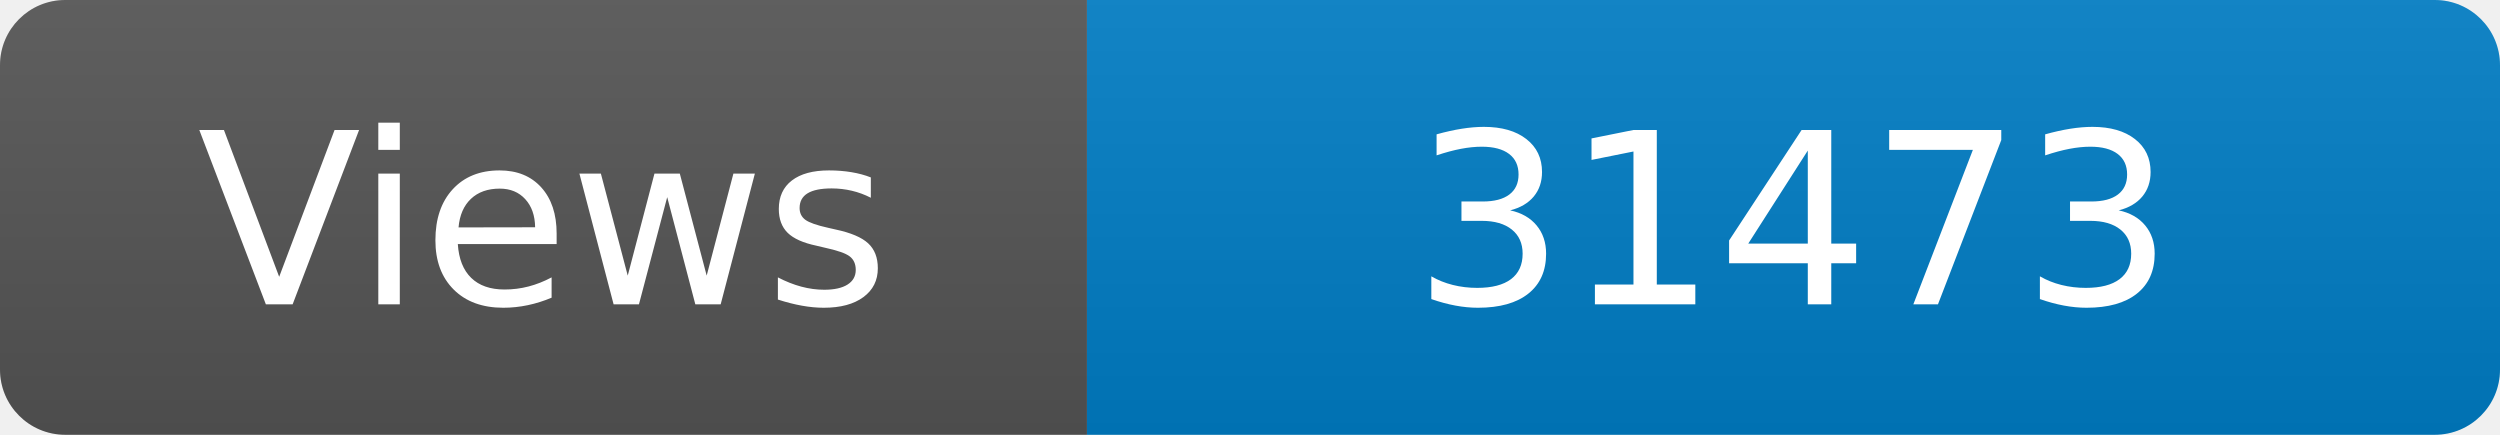
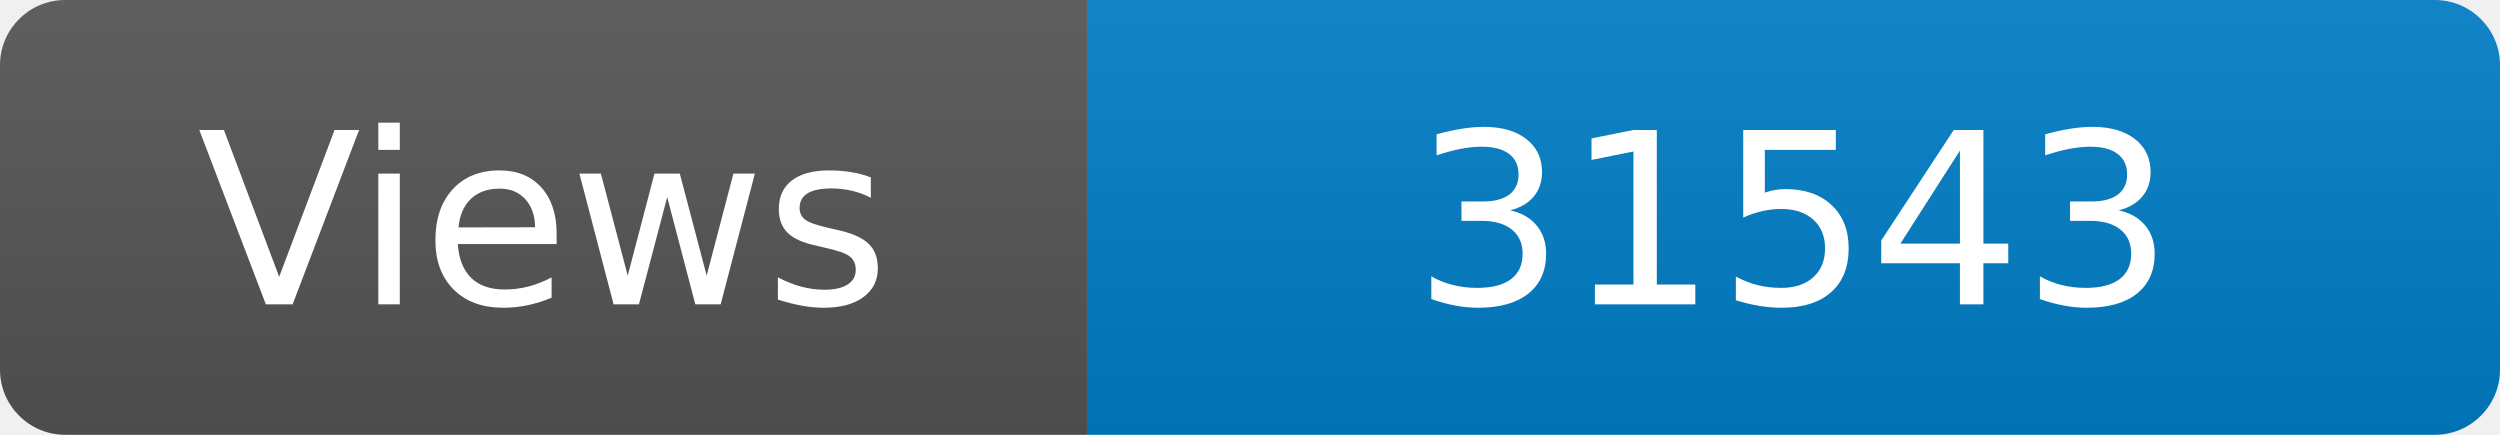
<svg xmlns="http://www.w3.org/2000/svg" width="115" height="20" role="img" aria-label="Maintained?: yes">
  <linearGradient id="s" x2="0" y2="100%">
    <stop offset="0" stop-color="#bbb" stop-opacity=".1" />
    <stop offset="1" stop-opacity=".1" />
  </linearGradient>
  <clipPath id="r">
    <rect width="115" height="20" rx="3" fill="#fff" />
  </clipPath>
  <g clip-path="url(#r)">
    <rect width="50" height="20" fill="#555" />
    <rect x="50" width="160" height="20" fill="#007ec6" />
    <rect width="115" height="20" fill="url(#s)" />
  </g>
  <g fill="#fff" text-anchor="middle" font-family="Verdana,Geneva,DejaVu Sans,sans-serif" font-size="110">
    <text x="250" y="140" transform="scale(.1)" fill="#fff">Views</text>
-     <text x="825" y="140" transform="scale(.1)" fill="#fff">31473</text>
+     <text x="825" y="140" transform="scale(.1)" fill="#fff">31543</text>
  </g>
</svg>
